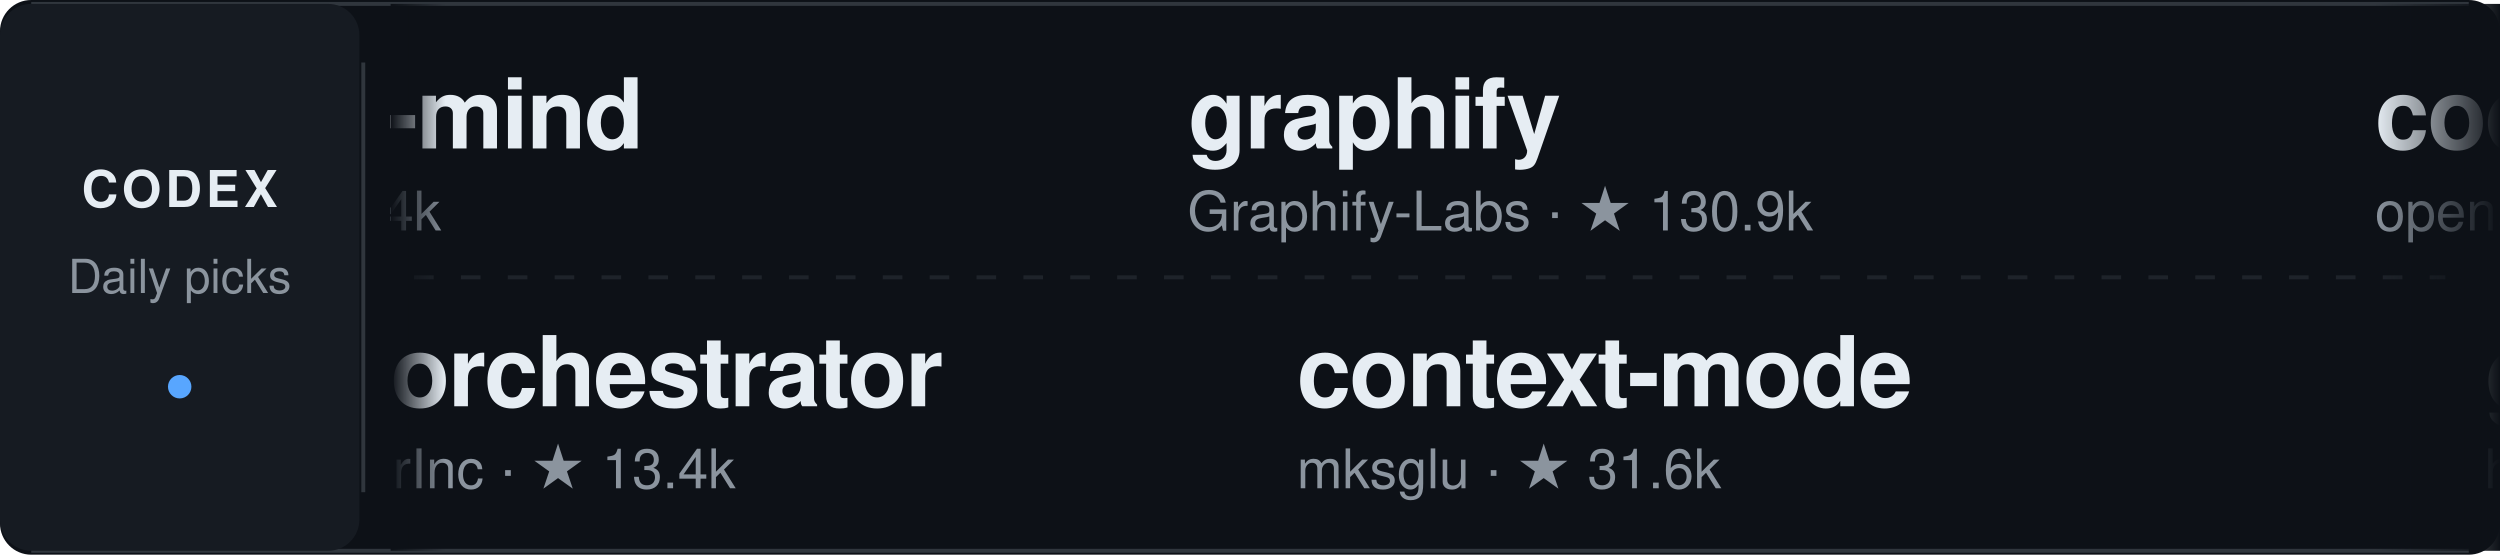
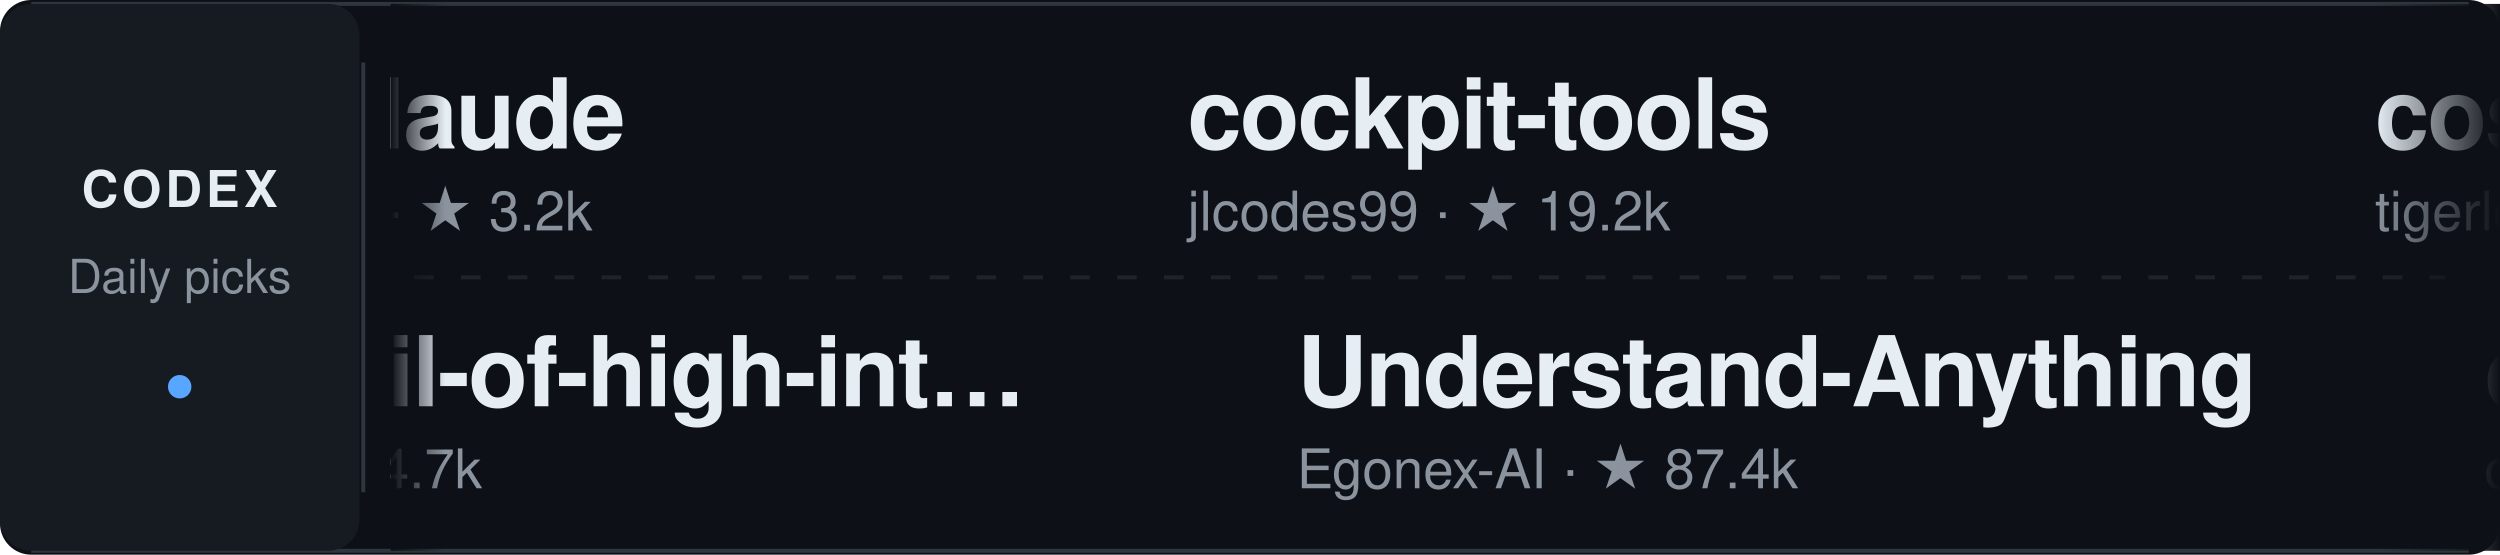
<svg xmlns="http://www.w3.org/2000/svg" width="640" height="142" viewBox="0 0 640 142" role="img" aria-label="Daily Codex Picks">
  <style>
    text { font-family: -apple-system, BlinkMacSystemFont, "Segoe UI", Helvetica, Arial, sans-serif; }
    .project:hover text:first-of-type { fill: #58a6ff; }
    .static-card { display: none; }
    @media (prefers-reduced-motion: reduce) {
      .ticker-track { display: none; }
      .static-card { display: inline; }
    }
  </style>
  <defs>
    <linearGradient id="fadeEdgeLeft" x1="0" x2="1" y1="0" y2="0">
      <stop offset="0%" stop-color="#0d1117" stop-opacity="1" />
      <stop offset="100%" stop-color="#0d1117" stop-opacity="0" />
    </linearGradient>
    <linearGradient id="fadeEdgeRight" x1="0" x2="1" y1="0" y2="0">
      <stop offset="0%" stop-color="#0d1117" stop-opacity="0" />
      <stop offset="100%" stop-color="#0d1117" stop-opacity="1" />
    </linearGradient>
    <clipPath id="viewportClip">
      <rect x="100" y="0" width="540" height="142" />
    </clipPath>
  </defs>
  <rect width="640" height="142" rx="8" fill="#0d1117" />
  <path d="M8 1 H632 M8 141 H632" stroke="#30363d" />
  <rect x="0" y="1" width="92" height="140" rx="8" fill="#161b22" />
  <text x="46" y="53" fill="#e6edf3" font-size="13" font-weight="700" text-anchor="middle" letter-spacing="1">CODEX</text>
  <text x="46" y="75" fill="#8b949e" font-size="12" text-anchor="middle">Daily picks</text>
  <circle cx="46" cy="99" r="3" fill="#58a6ff" />
  <path d="M93 16 V126" stroke="#30363d" />
  <path d="M106 71 H626" stroke="#30363d" stroke-dasharray="5 7" opacity="0.5" />
  <g clip-path="url(#viewportClip)">
    <g class="static-card" transform="translate(114, 0)">
-       <a href="https://github.com/breferrari/obsidian-mind" target="_blank">
+       <a href="https://github.com/michael-denyer/pstack-claude" target="_blank">
        <g transform="translate(0, 12)" class="project">
-           <text x="0" y="26" fill="#e6edf3" font-size="25" font-weight="600" letter-spacing="-0.5">obsidian-mind</text>
-           <text x="0" y="47" fill="#8b949e" font-size="14">breferrari · ★ 5.4k</text>
+           <text x="0" y="26" fill="#e6edf3" font-size="25" font-weight="600" letter-spacing="-0.5">pstack-claude</text>
+           <text x="0" y="47" fill="#8b949e" font-size="14">michael-denyer · ★ 3.2k</text>
        </g>
      </a>
-       <a href="https://github.com/OrchestratorInc/agent-orchestrator" target="_blank">
+       <a href="https://github.com/0xNyk/council-of-high-intelligence" target="_blank">
        <g transform="translate(0, 78)" class="project">
-           <text x="0" y="26" fill="#e6edf3" font-size="25" font-weight="600" letter-spacing="-0.5">agent-orchestrator</text>
-           <text x="0" y="47" fill="#8b949e" font-size="14">OrchestratorInc · ★ 13.4k</text>
+           <text x="0" y="26" fill="#e6edf3" font-size="25" font-weight="600" letter-spacing="-0.5">council-of-high-int…</text>
+           <text x="0" y="47" fill="#8b949e" font-size="14">0xNyk · ★ 4.7k</text>
        </g>
      </a>
    </g>
    <g class="ticker-track">
      <animateTransform attributeName="transform" type="translate" from="114 0" to="-1406 0" dur="50s" repeatCount="indefinite" />
-       <a href="https://github.com/breferrari/obsidian-mind" target="_blank">
+       <a href="https://github.com/michael-denyer/pstack-claude" target="_blank">
        <g transform="translate(0, 12)" class="project">
-           <text x="0" y="26" fill="#e6edf3" font-size="25" font-weight="600" letter-spacing="-0.5">obsidian-mind</text>
-           <text x="0" y="47" fill="#8b949e" font-size="14">breferrari · ★ 5.4k</text>
+           <text x="0" y="26" fill="#e6edf3" font-size="25" font-weight="600" letter-spacing="-0.5">pstack-claude</text>
+           <text x="0" y="47" fill="#8b949e" font-size="14">michael-denyer · ★ 3.2k</text>
        </g>
      </a>
-       <a href="https://github.com/OrchestratorInc/agent-orchestrator" target="_blank">
+       <a href="https://github.com/0xNyk/council-of-high-intelligence" target="_blank">
        <g transform="translate(28, 78)" class="project">
-           <text x="0" y="26" fill="#e6edf3" font-size="25" font-weight="600" letter-spacing="-0.5">agent-orchestrator</text>
-           <text x="0" y="47" fill="#8b949e" font-size="14">OrchestratorInc · ★ 13.4k</text>
+           <text x="0" y="26" fill="#e6edf3" font-size="25" font-weight="600" letter-spacing="-0.5">council-of-high-int…</text>
+           <text x="0" y="47" fill="#8b949e" font-size="14">0xNyk · ★ 4.7k</text>
        </g>
      </a>
-       <a href="https://github.com/Graphify-Labs/graphify" target="_blank">
+       <a href="https://github.com/jlcodes99/cockpit-tools" target="_blank">
        <g transform="translate(304, 12)" class="project">
-           <text x="0" y="26" fill="#e6edf3" font-size="25" font-weight="600" letter-spacing="-0.5">graphify</text>
-           <text x="0" y="47" fill="#8b949e" font-size="14">Graphify-Labs · ★ 130.9k</text>
+           <text x="0" y="26" fill="#e6edf3" font-size="25" font-weight="600" letter-spacing="-0.5">cockpit-tools</text>
+           <text x="0" y="47" fill="#8b949e" font-size="14">jlcodes99 · ★ 19.2k</text>
        </g>
      </a>
-       <a href="https://github.com/mksglu/context-mode" target="_blank">
+       <a href="https://github.com/Egonex-AI/Understand-Anything" target="_blank">
        <g transform="translate(332, 78)" class="project">
-           <text x="0" y="26" fill="#e6edf3" font-size="25" font-weight="600" letter-spacing="-0.5">context-mode</text>
-           <text x="0" y="47" fill="#8b949e" font-size="14">mksglu · ★ 31.6k</text>
+           <text x="0" y="26" fill="#e6edf3" font-size="25" font-weight="600" letter-spacing="-0.5">Understand-Anything</text>
+           <text x="0" y="47" fill="#8b949e" font-size="14">Egonex-AI · ★ 87.4k</text>
        </g>
      </a>
-       <a href="https://github.com/openai/codex-security" target="_blank">
+       <a href="https://github.com/tigerless-labs/cost-xray" target="_blank">
        <g transform="translate(608, 12)" class="project">
-           <text x="0" y="26" fill="#e6edf3" font-size="25" font-weight="600" letter-spacing="-0.5">codex-security</text>
-           <text x="0" y="47" fill="#8b949e" font-size="14">openai · ★ 11.1k</text>
+           <text x="0" y="26" fill="#e6edf3" font-size="25" font-weight="600" letter-spacing="-0.5">cost-xray</text>
+           <text x="0" y="47" fill="#8b949e" font-size="14">tigerless-labs · ★ 5.8k</text>
        </g>
      </a>
-       <a href="https://github.com/htdt/godogen" target="_blank">
+       <a href="https://github.com/openai/codex" target="_blank">
        <g transform="translate(636, 78)" class="project">
-           <text x="0" y="26" fill="#e6edf3" font-size="25" font-weight="600" letter-spacing="-0.5">godogen</text>
-           <text x="0" y="47" fill="#8b949e" font-size="14">htdt · ★ 7.2k</text>
-         </g>
-       </a>
-       <a href="https://github.com/steipete/CodexBar" target="_blank">
-         <g transform="translate(912, 12)" class="project">
-           <text x="0" y="26" fill="#e6edf3" font-size="25" font-weight="600" letter-spacing="-0.5">CodexBar</text>
-           <text x="0" y="47" fill="#8b949e" font-size="14">steipete · ★ 22.7k</text>
-         </g>
-       </a>
-       <a href="https://github.com/agent-of-empires/agent-of-empires" target="_blank">
-         <g transform="translate(940, 78)" class="project">
-           <text x="0" y="26" fill="#e6edf3" font-size="25" font-weight="600" letter-spacing="-0.5">agent-of-empires</text>
-           <text x="0" y="47" fill="#8b949e" font-size="14">agent-of-empires · ★ 3.4k</text>
-         </g>
-       </a>
-       <a href="https://github.com/lidge-jun/opencodex" target="_blank">
-         <g transform="translate(1216, 12)" class="project">
-           <text x="0" y="26" fill="#e6edf3" font-size="25" font-weight="600" letter-spacing="-0.5">opencodex</text>
-           <text x="0" y="47" fill="#8b949e" font-size="14">lidge-jun · ★ 17.7k</text>
+           <text x="0" y="26" fill="#e6edf3" font-size="25" font-weight="600" letter-spacing="-0.5">codex</text>
+           <text x="0" y="47" fill="#8b949e" font-size="14">openai · ★ 130.3k</text>
        </g>
      </a>
      <a href="https://github.com/graykode/abtop" target="_blank">
-         <g transform="translate(1244, 78)" class="project">
+         <g transform="translate(912, 12)" class="project">
          <text x="0" y="26" fill="#e6edf3" font-size="25" font-weight="600" letter-spacing="-0.5">abtop</text>
          <text x="0" y="47" fill="#8b949e" font-size="14">graykode · ★ 3.8k</text>
        </g>
      </a>
-       <a href="https://github.com/breferrari/obsidian-mind" target="_blank">
-         <g transform="translate(1520, 12)" class="project">
-           <text x="0" y="26" fill="#e6edf3" font-size="25" font-weight="600" letter-spacing="-0.5">obsidian-mind</text>
-           <text x="0" y="47" fill="#8b949e" font-size="14">breferrari · ★ 5.4k</text>
+       <a href="https://github.com/SeemSeam/claude_codex_bridge" target="_blank">
+         <g transform="translate(940, 78)" class="project">
+           <text x="0" y="26" fill="#e6edf3" font-size="25" font-weight="600" letter-spacing="-0.5">claude_codex_bridge</text>
+           <text x="0" y="47" fill="#8b949e" font-size="14">SeemSeam · ★ 3.6k</text>
        </g>
      </a>
-       <a href="https://github.com/OrchestratorInc/agent-orchestrator" target="_blank">
-         <g transform="translate(1548, 78)" class="project">
-           <text x="0" y="26" fill="#e6edf3" font-size="25" font-weight="600" letter-spacing="-0.5">agent-orchestrator</text>
-           <text x="0" y="47" fill="#8b949e" font-size="14">OrchestratorInc · ★ 13.4k</text>
+       <a href="https://github.com/chaterm/Chaterm" target="_blank">
+         <g transform="translate(1216, 12)" class="project">
+           <text x="0" y="26" fill="#e6edf3" font-size="25" font-weight="600" letter-spacing="-0.5">Chaterm</text>
+           <text x="0" y="47" fill="#8b949e" font-size="14">chaterm · ★ 3.1k</text>
        </g>
      </a>
-       <a href="https://github.com/Graphify-Labs/graphify" target="_blank">
-         <g transform="translate(1824, 12)" class="project">
-           <text x="0" y="26" fill="#e6edf3" font-size="25" font-weight="600" letter-spacing="-0.5">graphify</text>
-           <text x="0" y="47" fill="#8b949e" font-size="14">Graphify-Labs · ★ 130.9k</text>
+       <a href="https://github.com/VoltAgent/awesome-agent-skills" target="_blank">
+         <g transform="translate(1244, 78)" class="project">
+           <text x="0" y="26" fill="#e6edf3" font-size="25" font-weight="600" letter-spacing="-0.5">awesome-agent-skills</text>
+           <text x="0" y="47" fill="#8b949e" font-size="14">VoltAgent · ★ 36.1k</text>
        </g>
      </a>
-       <a href="https://github.com/mksglu/context-mode" target="_blank">
+       <a href="https://github.com/michael-denyer/pstack-claude" target="_blank">
+         <g transform="translate(1520, 12)" class="project">
+           <text x="0" y="26" fill="#e6edf3" font-size="25" font-weight="600" letter-spacing="-0.5">pstack-claude</text>
+           <text x="0" y="47" fill="#8b949e" font-size="14">michael-denyer · ★ 3.2k</text>
+         </g>
+       </a>
+       <a href="https://github.com/0xNyk/council-of-high-intelligence" target="_blank">
+         <g transform="translate(1548, 78)" class="project">
+           <text x="0" y="26" fill="#e6edf3" font-size="25" font-weight="600" letter-spacing="-0.5">council-of-high-int…</text>
+           <text x="0" y="47" fill="#8b949e" font-size="14">0xNyk · ★ 4.7k</text>
+         </g>
+       </a>
+       <a href="https://github.com/jlcodes99/cockpit-tools" target="_blank">
+         <g transform="translate(1824, 12)" class="project">
+           <text x="0" y="26" fill="#e6edf3" font-size="25" font-weight="600" letter-spacing="-0.5">cockpit-tools</text>
+           <text x="0" y="47" fill="#8b949e" font-size="14">jlcodes99 · ★ 19.2k</text>
+         </g>
+       </a>
+       <a href="https://github.com/Egonex-AI/Understand-Anything" target="_blank">
        <g transform="translate(1852, 78)" class="project">
-           <text x="0" y="26" fill="#e6edf3" font-size="25" font-weight="600" letter-spacing="-0.5">context-mode</text>
-           <text x="0" y="47" fill="#8b949e" font-size="14">mksglu · ★ 31.6k</text>
+           <text x="0" y="26" fill="#e6edf3" font-size="25" font-weight="600" letter-spacing="-0.5">Understand-Anything</text>
+           <text x="0" y="47" fill="#8b949e" font-size="14">Egonex-AI · ★ 87.4k</text>
        </g>
      </a>
    </g>
  </g>
  <rect x="100" y="1" width="14" height="140" fill="url(#fadeEdgeLeft)" pointer-events="none" />
  <rect x="608" y="1" width="32" height="140" fill="url(#fadeEdgeRight)" pointer-events="none" />
</svg>
